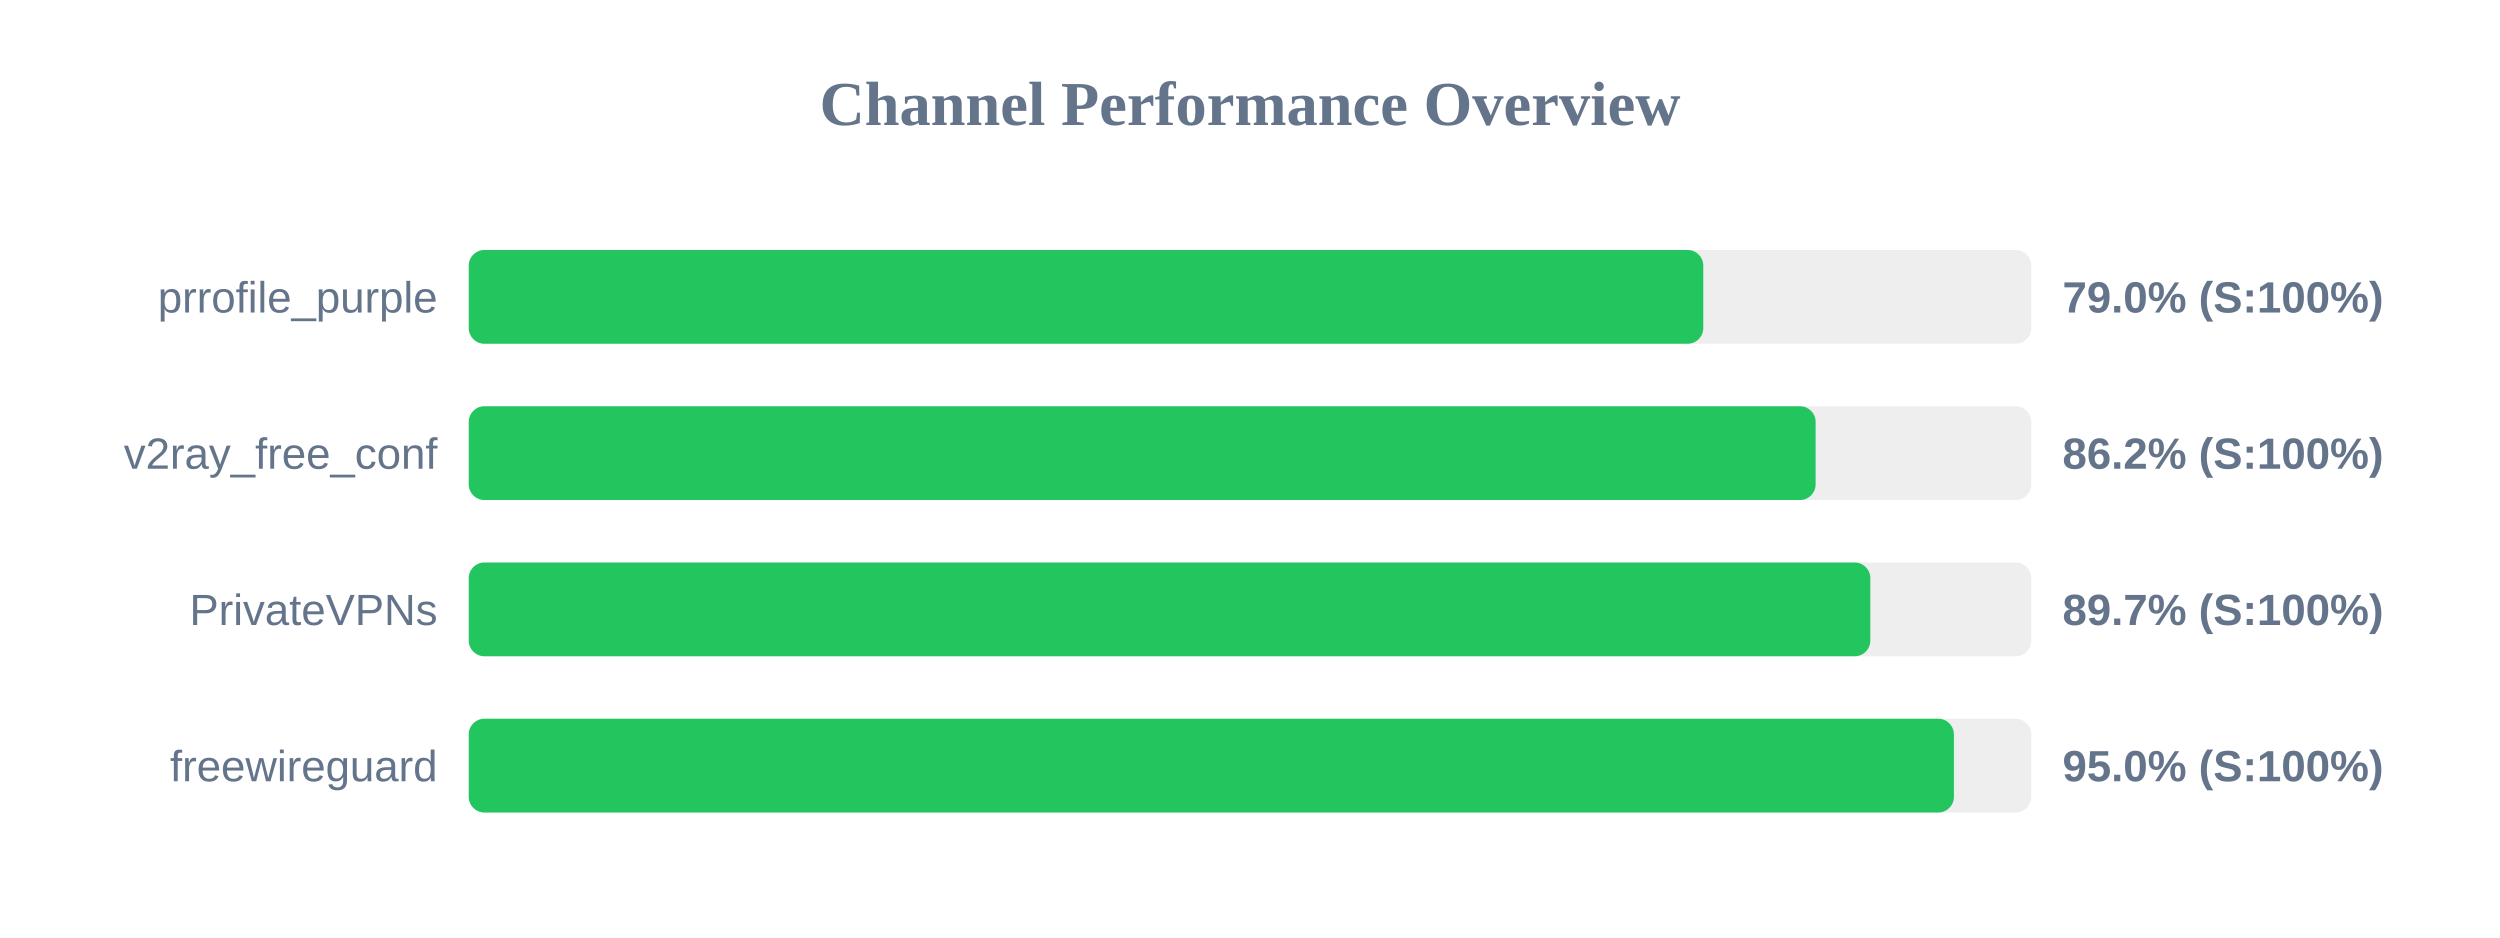
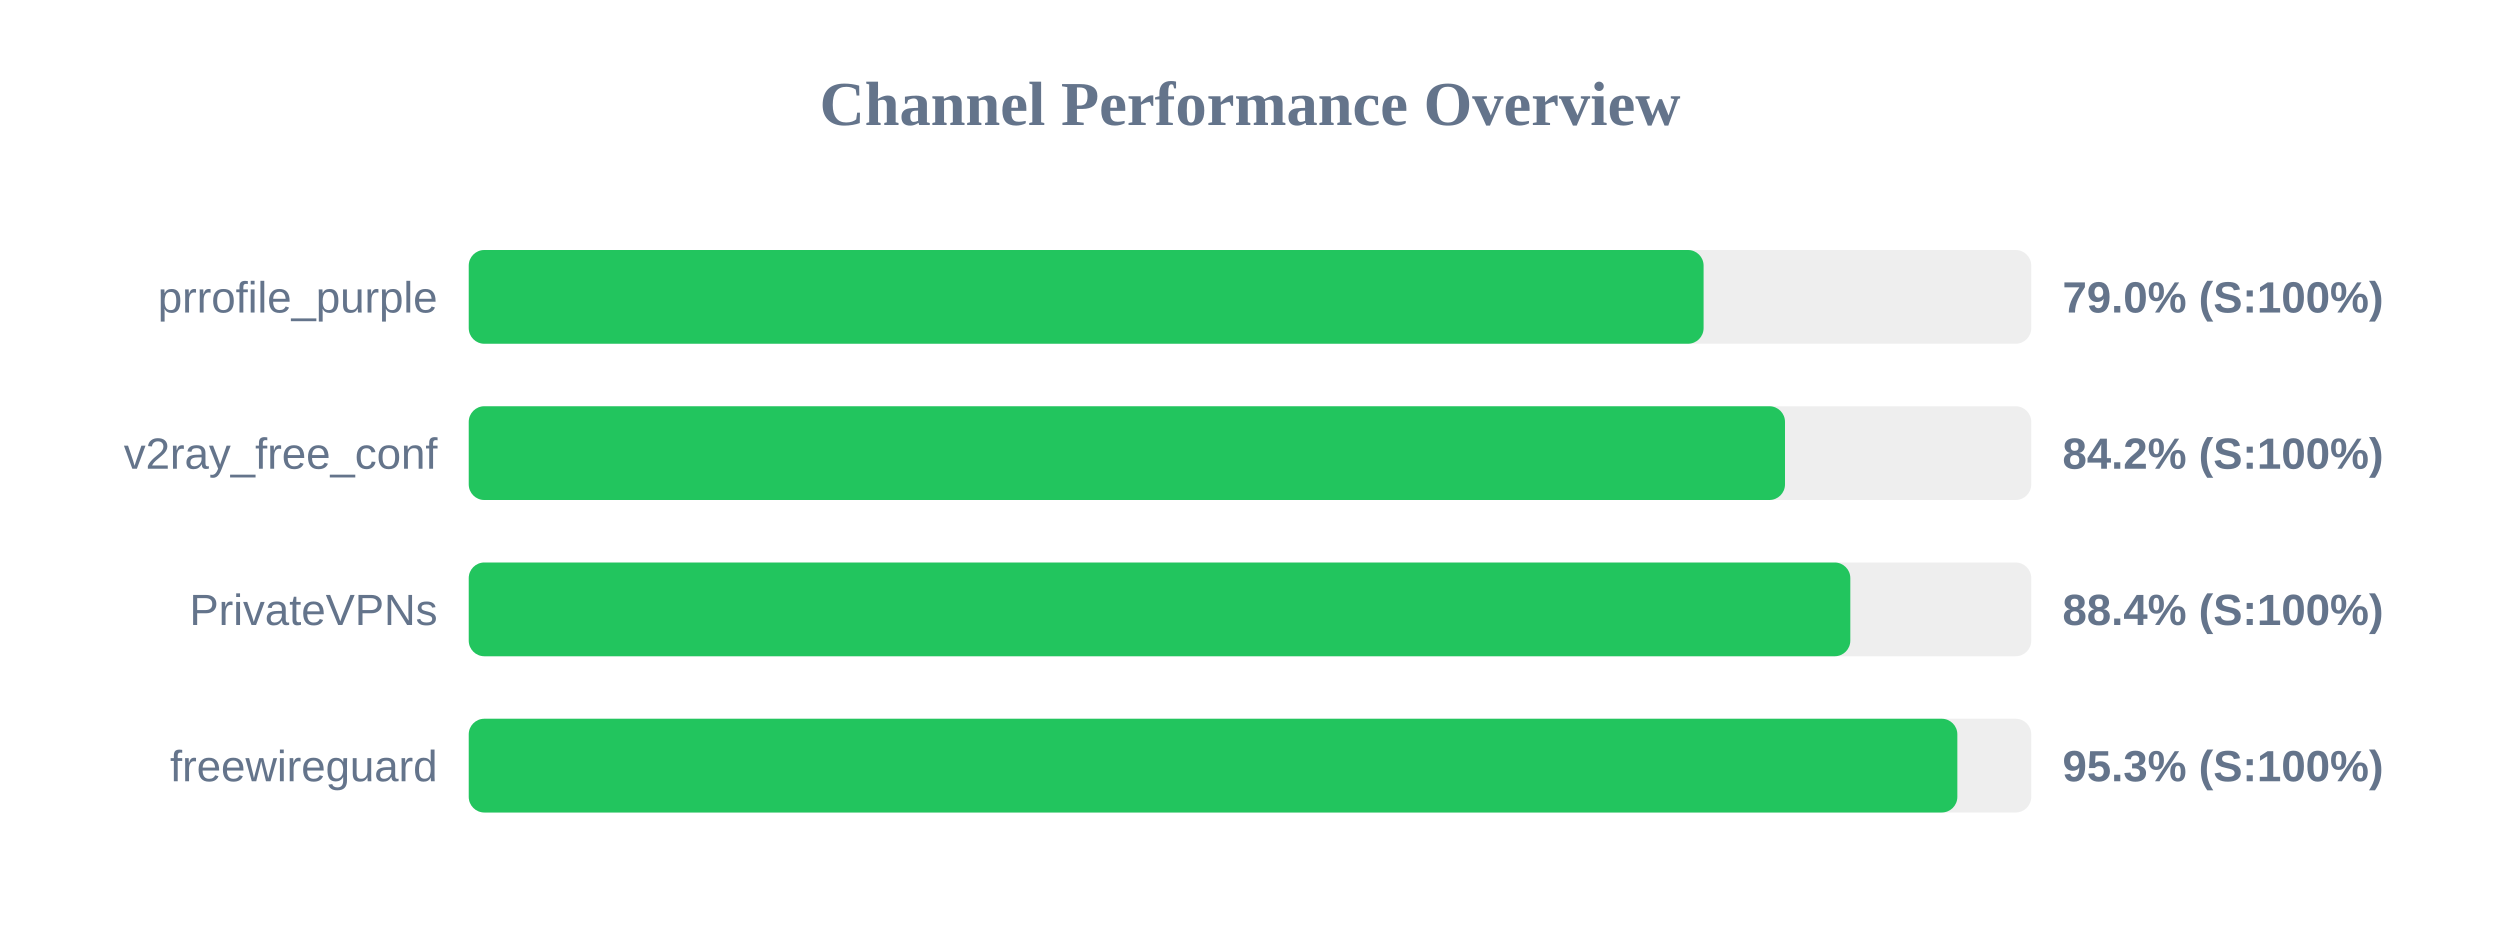
<svg xmlns="http://www.w3.org/2000/svg" width="800" height="300" version="1.1">
  <style>
        .row { font: 14px Arial; fill: #64748b; }
        .score { font: bold 14px Arial; fill: #64748b; }
    </style>
  <text x="400" y="40" text-anchor="middle" font-size="20px" font-weight="bold" fill="#64748b">Channel Performance Overview</text>
  <rect x="150" y="80" width="500" height="30" fill="#eee" rx="5" />
-   <rect x="150" y="80" width="395.05" height="30" fill="#22c55e" rx="5" />
+   <rect x="150" y="80" width="395.15" height="30" fill="#22c55e" rx="5" />
  <text x="140" y="100" text-anchor="end" class="row">prrofile_purple</text>
  <text x="660" y="100" text-anchor="start" class="score">79.0% (S:100%)</text>
  <rect x="150" y="130" width="500" height="30" fill="#eee" rx="5" />
-   <rect x="150" y="130" width="431.0" height="30" fill="#22c55e" rx="5" />
+   <rect x="150" y="130" width="421.2" height="30" fill="#22c55e" rx="5" />
  <text x="140" y="150" text-anchor="end" class="row">v2ray_free_conf</text>
-   <text x="660" y="150" text-anchor="start" class="score">86.2% (S:100%)</text>
+   <text x="660" y="150" text-anchor="start" class="score">84.2% (S:100%)</text>
  <rect x="150" y="180" width="500" height="30" fill="#eee" rx="5" />
-   <rect x="150" y="180" width="448.5" height="30" fill="#22c55e" rx="5" />
+   <rect x="150" y="180" width="442.1" height="30" fill="#22c55e" rx="5" />
  <text x="140" y="200" text-anchor="end" class="row">PrivateVPNs</text>
-   <text x="660" y="200" text-anchor="start" class="score">89.7% (S:100%)</text>
+   <text x="660" y="200" text-anchor="start" class="score">88.4% (S:100%)</text>
  <rect x="150" y="230" width="500" height="30" fill="#eee" rx="5" />
-   <rect x="150" y="230" width="475.25" height="30" fill="#22c55e" rx="5" />
+   <rect x="150" y="230" width="476.35" height="30" fill="#22c55e" rx="5" />
  <text x="140" y="250" text-anchor="end" class="row">freewireguard</text>
-   <text x="660" y="250" text-anchor="start" class="score">95.0% (S:100%)</text>
+   <text x="660" y="250" text-anchor="start" class="score">95.3% (S:100%)</text>
</svg>
